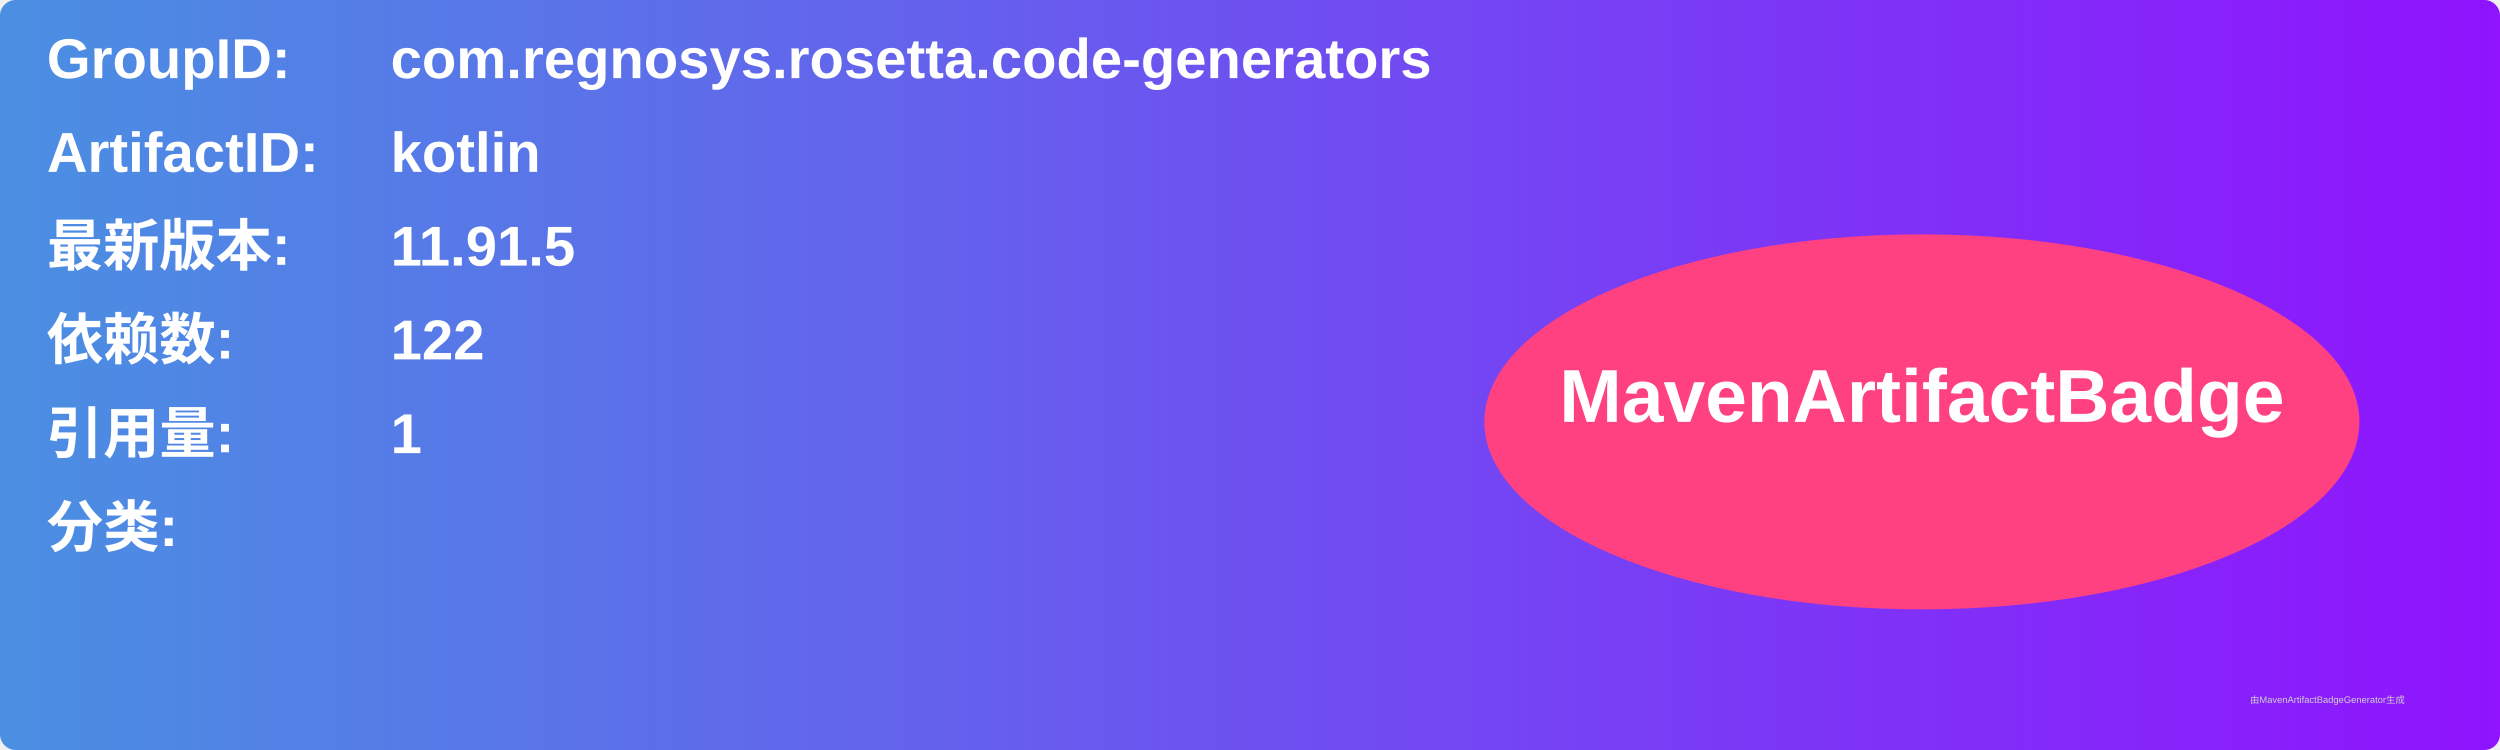
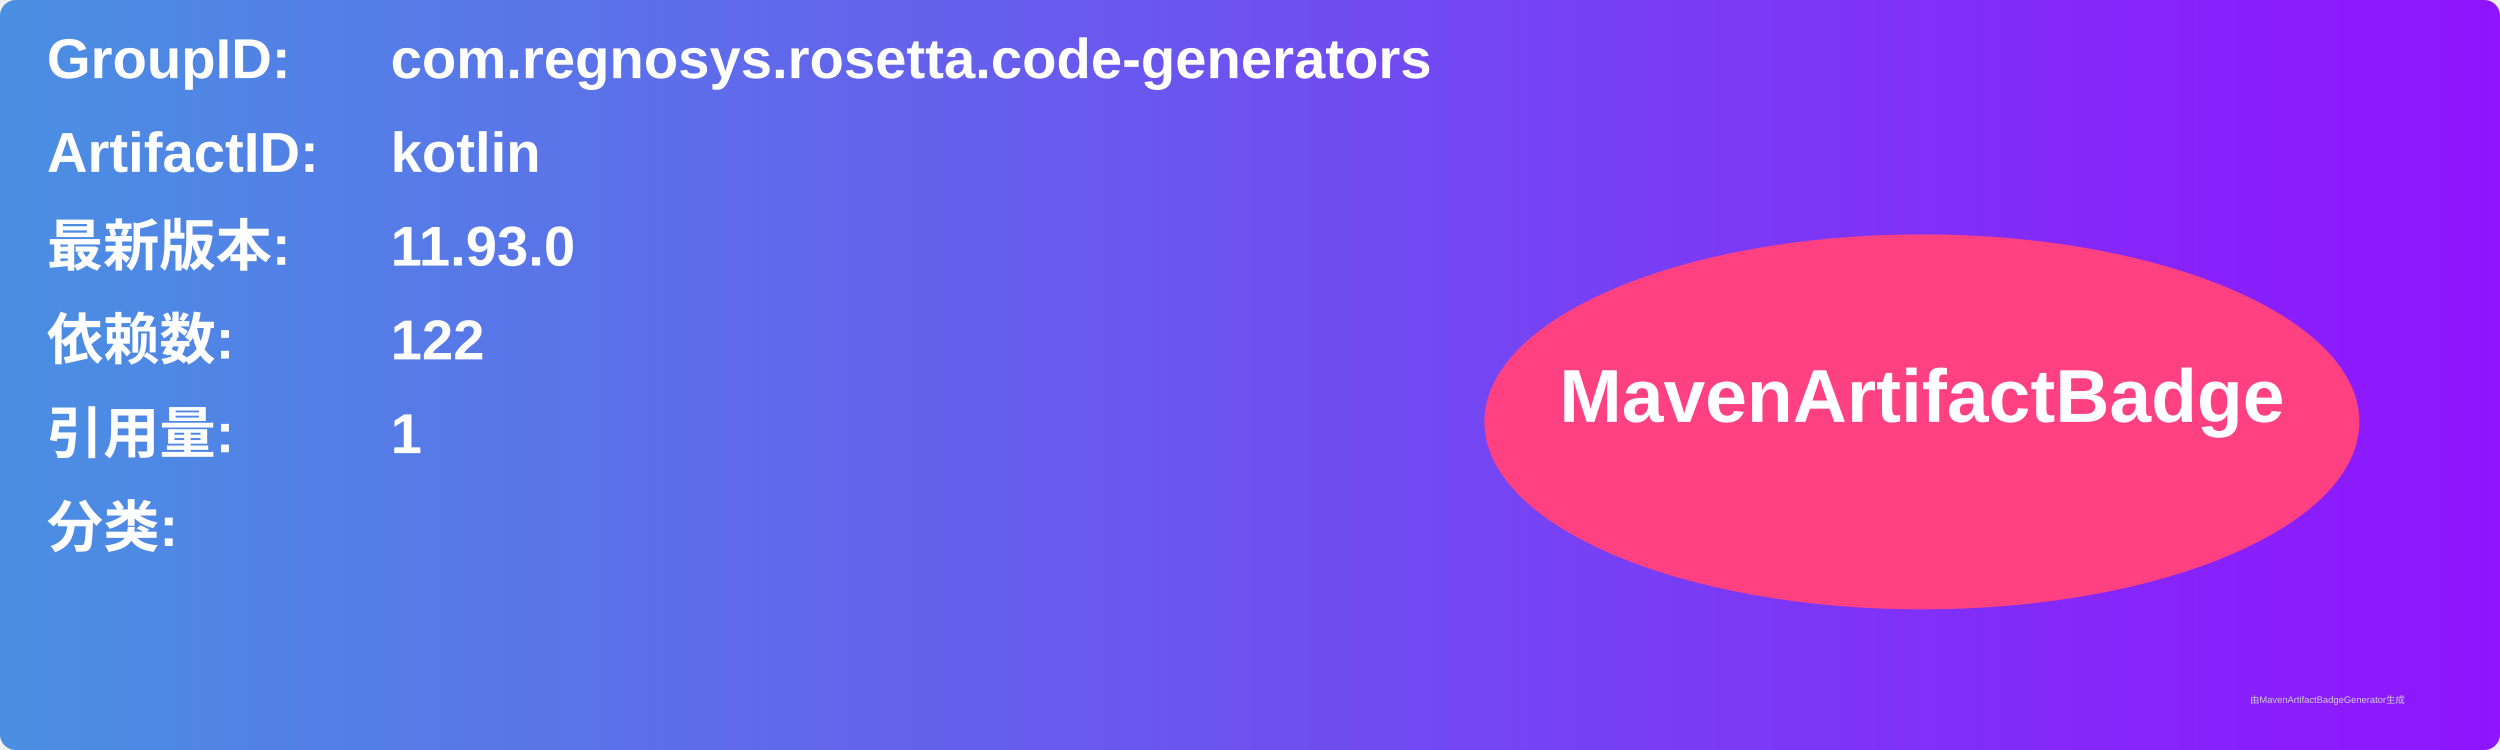
<svg xmlns="http://www.w3.org/2000/svg" width="800" height="240" viewBox="0 0 800 240">
  <linearGradient id="grad" x1="0%" y1="0%" x2="100%" y2="0%">
    <stop offset="0%" stop-color="#4a90e2" />
    <stop offset="100%" stop-color="#9013fe" />
  </linearGradient>
  <rect width="100%" height="100%" rx="5" ry="5" fill="url(#grad)" />
  <g transform="translate(15, 15)">
    <text x="0" y="10" font-family="Arial" font-size="18" fill="white" font-weight="bold" width="260">GroupID:</text>
    <text x="110" y="10" font-family="Arial" font-size="18" fill="white" font-weight="bold" width="460">com.regnosys.rosetta.code-generators</text>
    <text x="0" y="40" font-family="Arial" font-size="18" fill="white" font-weight="bold" width="260">ArtifactID:</text>
    <text x="110" y="40" font-family="Arial" font-size="18" fill="white" font-weight="bold" width="460">kotlin</text>
    <text x="0" y="70" font-family="Arial" font-size="18" fill="white" font-weight="bold">最新版本:</text>
    <text x="110" y="70" font-family="Arial" font-size="18" fill="white" font-weight="bold">
-       <tspan font-weight="bold">11.91.5</tspan>
+       <tspan font-weight="bold">11.93.0</tspan>
    </text>
    <text x="0" y="100" font-family="Arial" font-size="18" fill="white" font-weight="bold">依赖数: </text>
    <text x="110" y="100" font-family="Arial" font-size="18" fill="white">
      <tspan font-weight="bold">122</tspan>
    </text>
    <text x="0" y="130" font-family="Arial" font-size="18" fill="white" font-weight="bold">引用量: </text>
    <text x="110" y="130" font-family="Arial" font-size="18" fill="white">
      <tspan font-weight="bold">1</tspan>
    </text>
    <text x="0" y="160" font-family="Arial" font-size="18" fill="white" font-weight="bold">分类:</text>
    <text x="10" y="190" font-family="Arial" font-size="10" fill="white">
      <tspan font-weight="bold" />
    </text>
    <ellipse cx="600" cy="120" rx="140" ry="60" fill="#ff4081" />
    <text x="600" y="120" text-anchor="middle" font-family="Arial" font-size="24" fill="white" font-weight="bold">MavenArtifactBadge</text>
  </g>
  <text x="720" y="225" font-family="Arial" font-size="3" fill="#d0d0d0">由MavenArtifactBadgeGenerator生成</text>
</svg>
